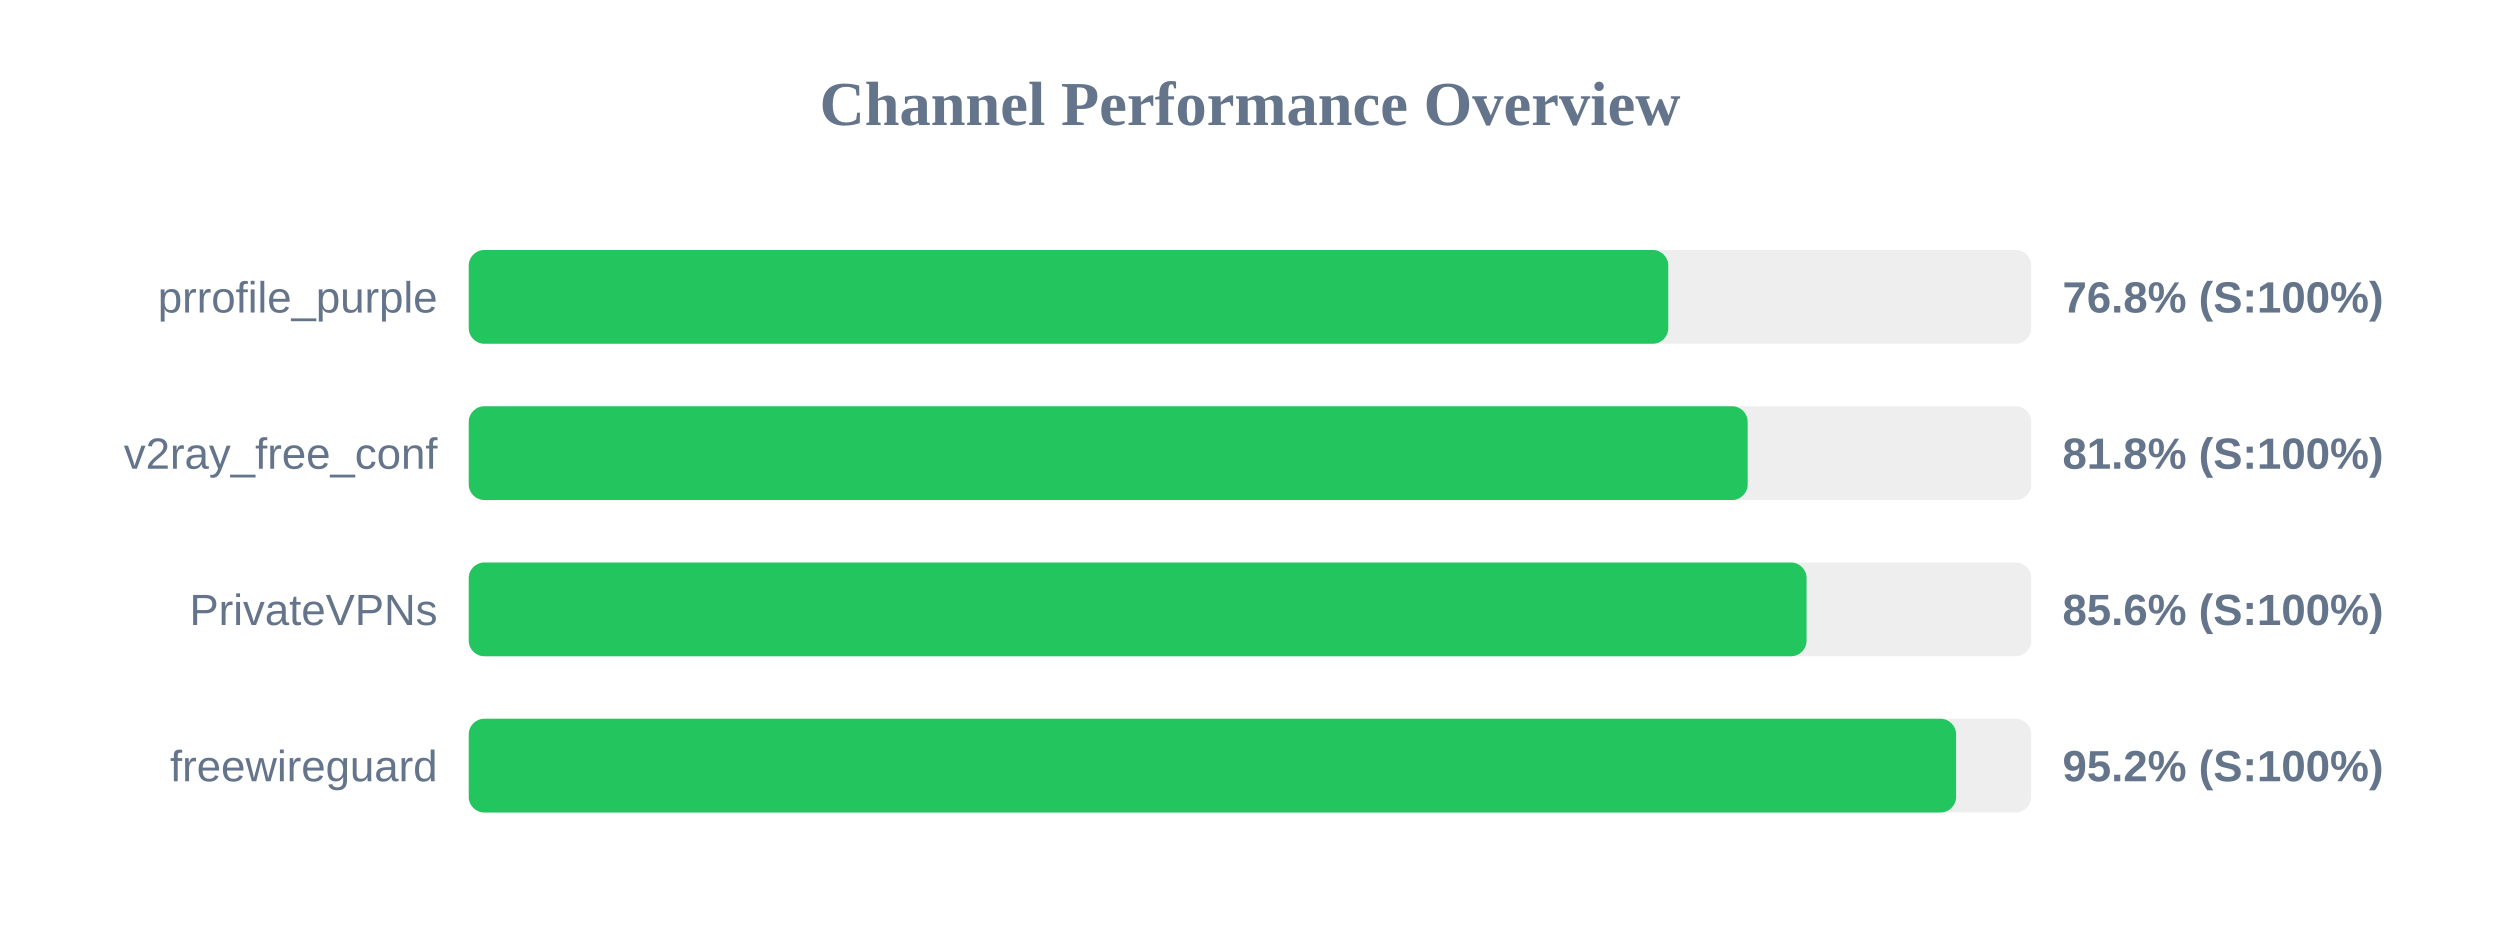
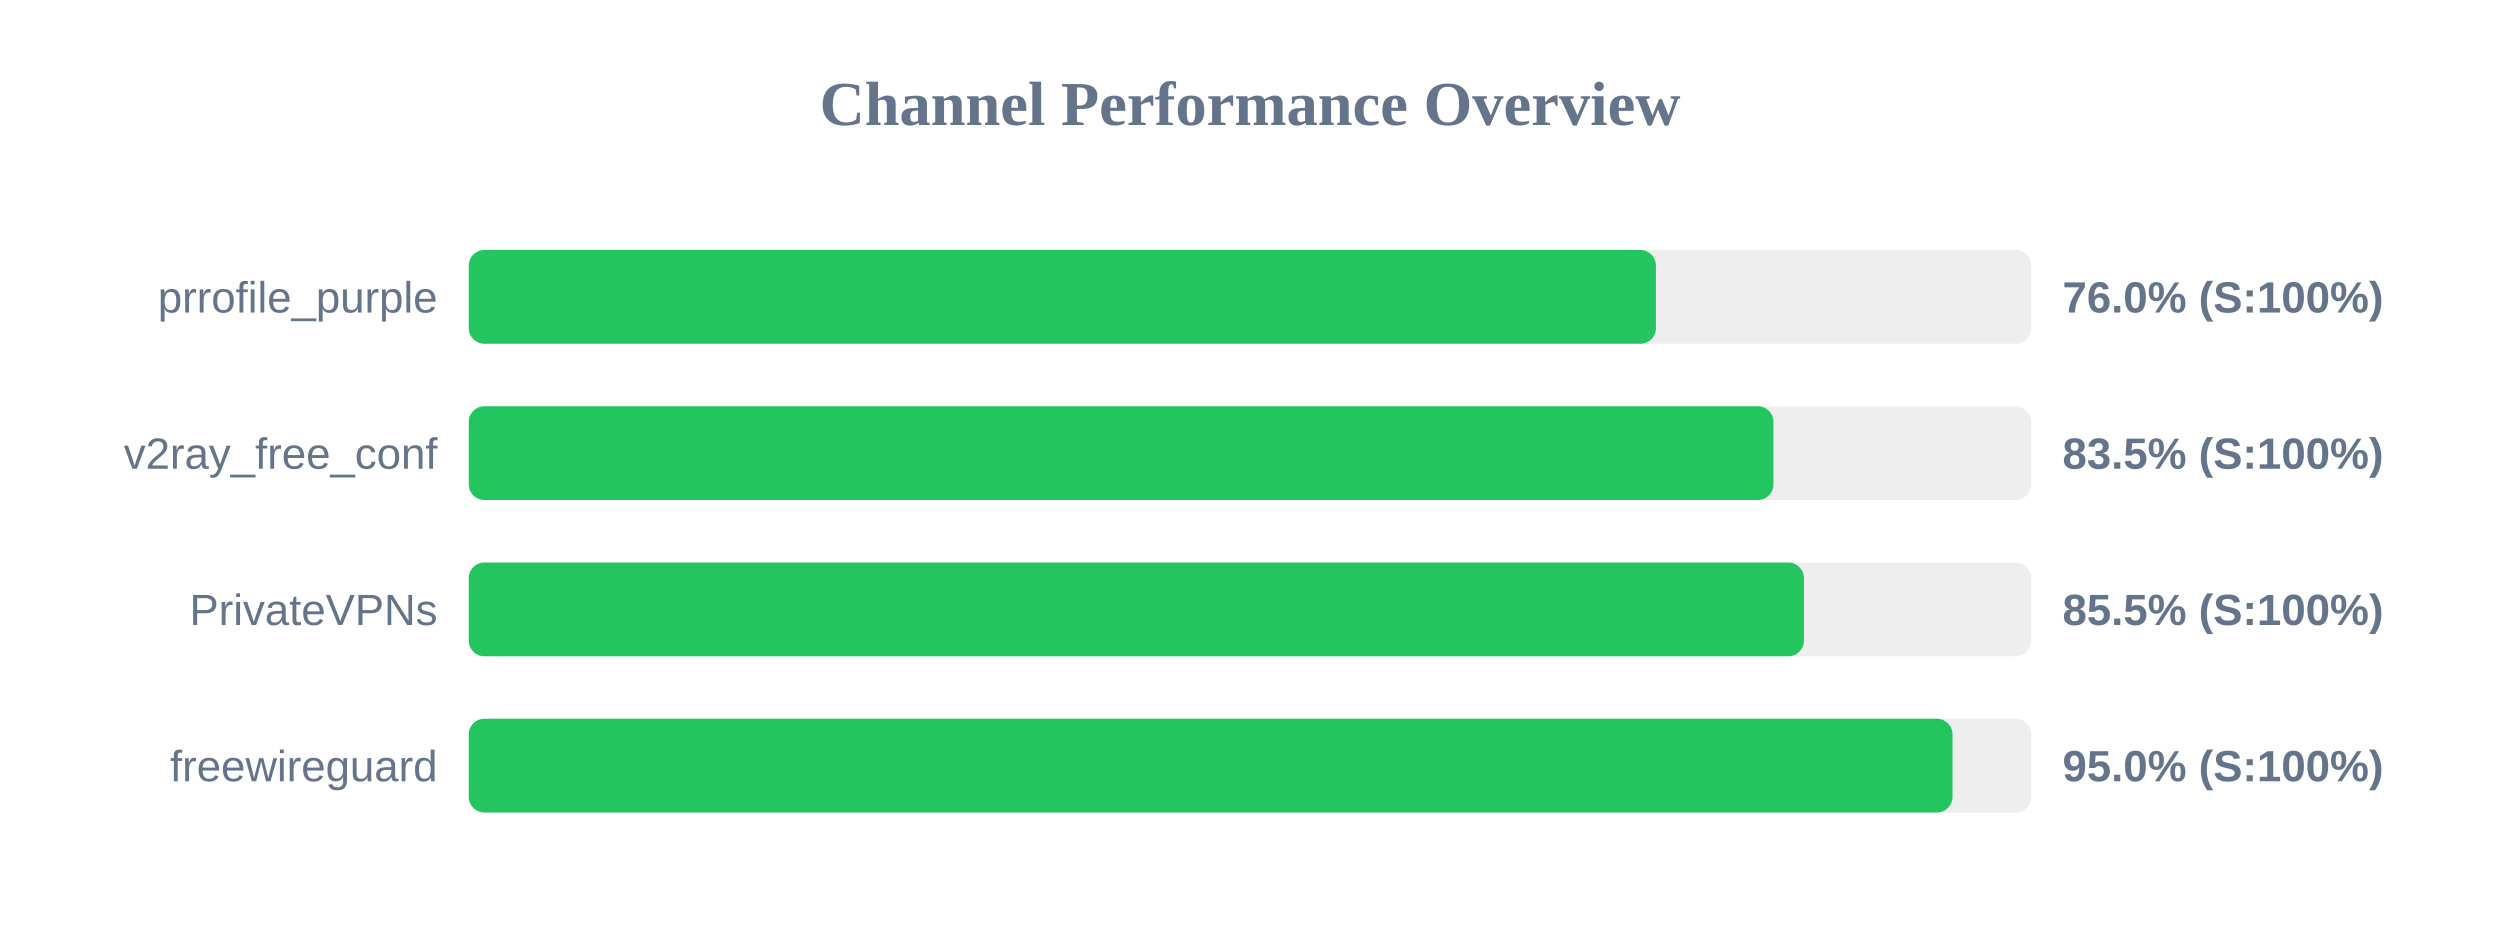
<svg xmlns="http://www.w3.org/2000/svg" width="800" height="300" version="1.1">
  <style>
        .row { font: 14px Arial; fill: #64748b; }
        .score { font: bold 14px Arial; fill: #64748b; }
    </style>
  <text x="400" y="40" text-anchor="middle" font-size="20px" font-weight="bold" fill="#64748b">Channel Performance Overview</text>
  <rect x="150" y="80" width="500" height="30" fill="#eee" rx="5" />
-   <rect x="150" y="80" width="383.85" height="30" fill="#22c55e" rx="5" />
+   <rect x="150" y="80" width="379.9" height="30" fill="#22c55e" rx="5" />
  <text x="140" y="100" text-anchor="end" class="row">prrofile_purple</text>
-   <text x="660" y="100" text-anchor="start" class="score">76.8% (S:100%)</text>
+   <text x="660" y="100" text-anchor="start" class="score">76.0% (S:100%)</text>
  <rect x="150" y="130" width="500" height="30" fill="#eee" rx="5" />
-   <rect x="150" y="130" width="409.25" height="30" fill="#22c55e" rx="5" />
+   <rect x="150" y="130" width="417.5" height="30" fill="#22c55e" rx="5" />
  <text x="140" y="150" text-anchor="end" class="row">v2ray_free_conf</text>
-   <text x="660" y="150" text-anchor="start" class="score">81.8% (S:100%)</text>
+   <text x="660" y="150" text-anchor="start" class="score">83.5% (S:100%)</text>
  <rect x="150" y="180" width="500" height="30" fill="#eee" rx="5" />
-   <rect x="150" y="180" width="428.1" height="30" fill="#22c55e" rx="5" />
+   <rect x="150" y="180" width="427.25" height="30" fill="#22c55e" rx="5" />
  <text x="140" y="200" text-anchor="end" class="row">PrivateVPNs</text>
-   <text x="660" y="200" text-anchor="start" class="score">85.6% (S:100%)</text>
+   <text x="660" y="200" text-anchor="start" class="score">85.5% (S:100%)</text>
  <rect x="150" y="230" width="500" height="30" fill="#eee" rx="5" />
-   <rect x="150" y="230" width="475.95" height="30" fill="#22c55e" rx="5" />
+   <rect x="150" y="230" width="474.8" height="30" fill="#22c55e" rx="5" />
  <text x="140" y="250" text-anchor="end" class="row">freewireguard</text>
-   <text x="660" y="250" text-anchor="start" class="score">95.2% (S:100%)</text>
+   <text x="660" y="250" text-anchor="start" class="score">95.0% (S:100%)</text>
</svg>
